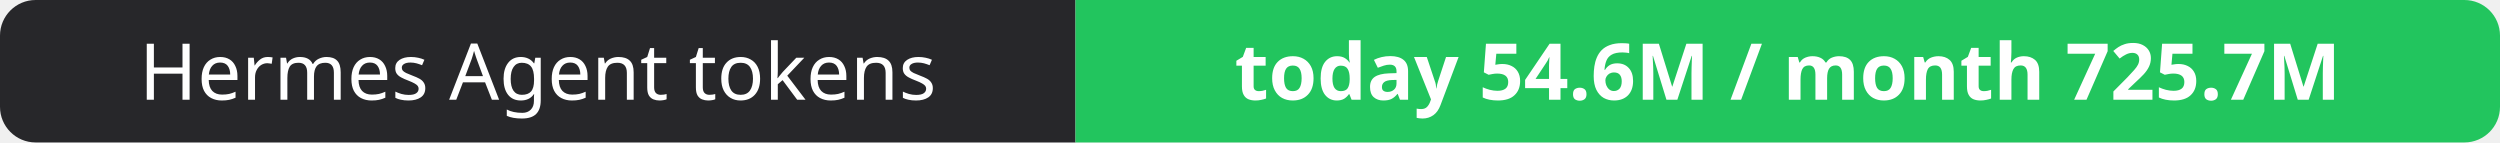
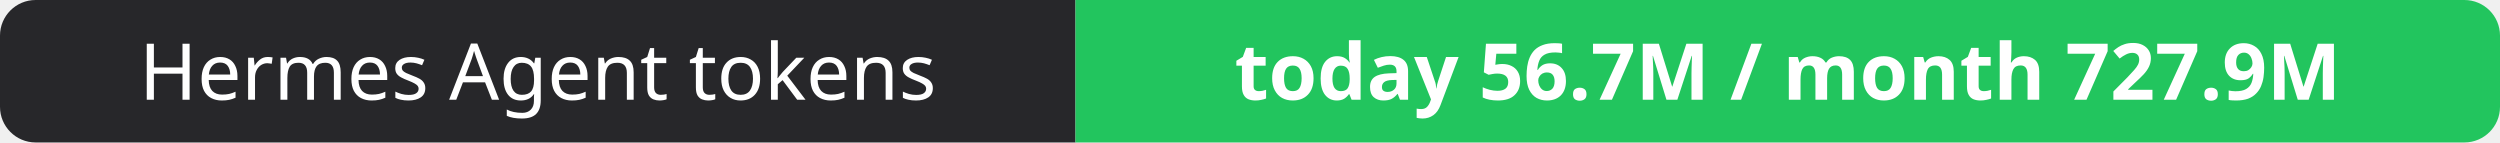
- <svg xmlns="http://www.w3.org/2000/svg" width="351" height="20" role="img" aria-label="Hermes Agent tokens: today 54.6M / month 725.7M">
+ <svg xmlns="http://www.w3.org/2000/svg" width="351" height="20" role="img" aria-label="Hermes Agent tokens: today 56.7M / month 727.9M">
  <clipPath id="r">
    <rect width="351" height="20" rx="5" fill="#fff" />
  </clipPath>
  <g clip-path="url(#r)">
    <rect width="151" height="20" fill="#27272a" />
    <rect x="151" width="200" height="20" fill="#22c55e" />
  </g>
  <g fill="#fff" text-anchor="middle" font-family="Verdana,Geneva,sans-serif" font-size="11">
    <text x="75.5" y="14">Hermes Agent tokens</text>
-     <text x="251.0" y="14" font-weight="700">today 54.6M / month 725.7M</text>
+     <text x="251.0" y="14" font-weight="700">today 56.7M / month 727.9M</text>
  </g>
</svg>
